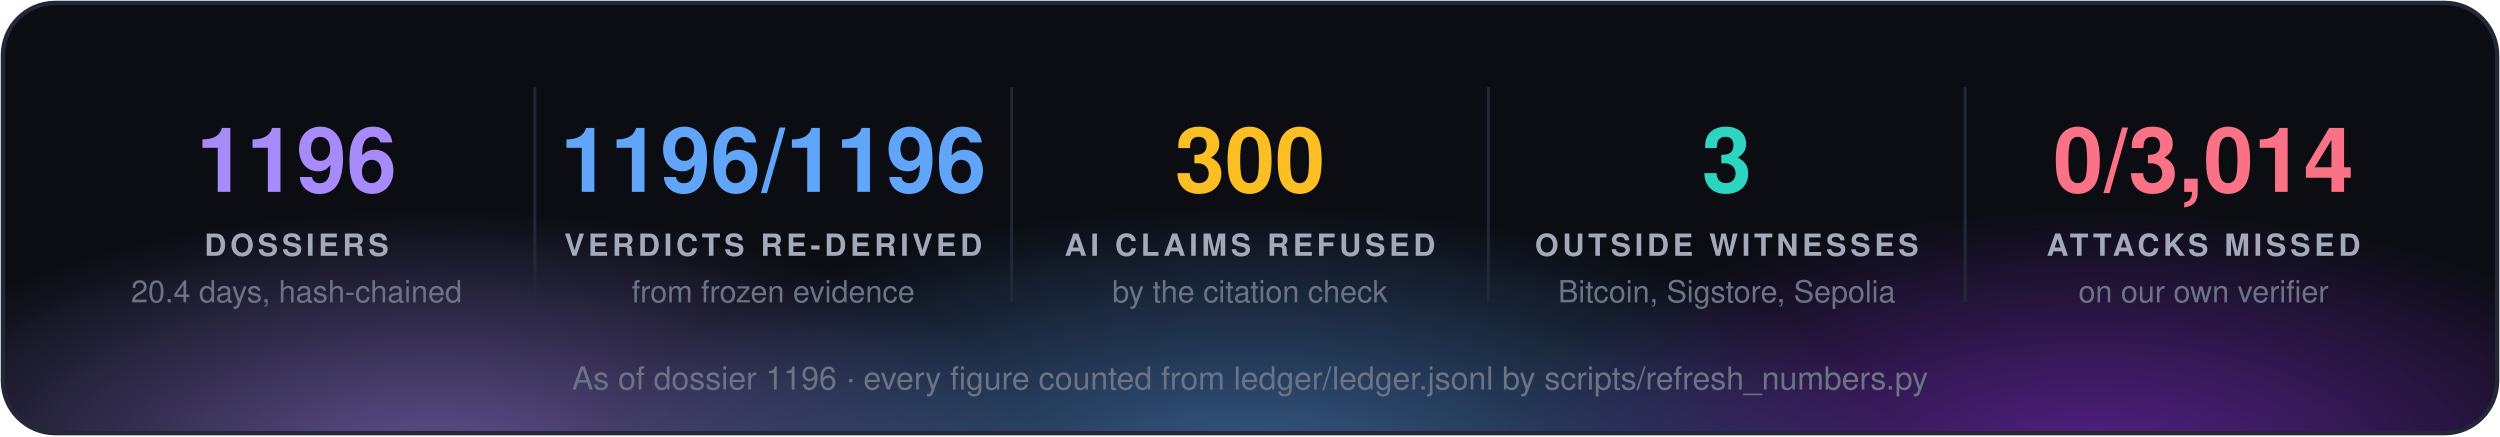
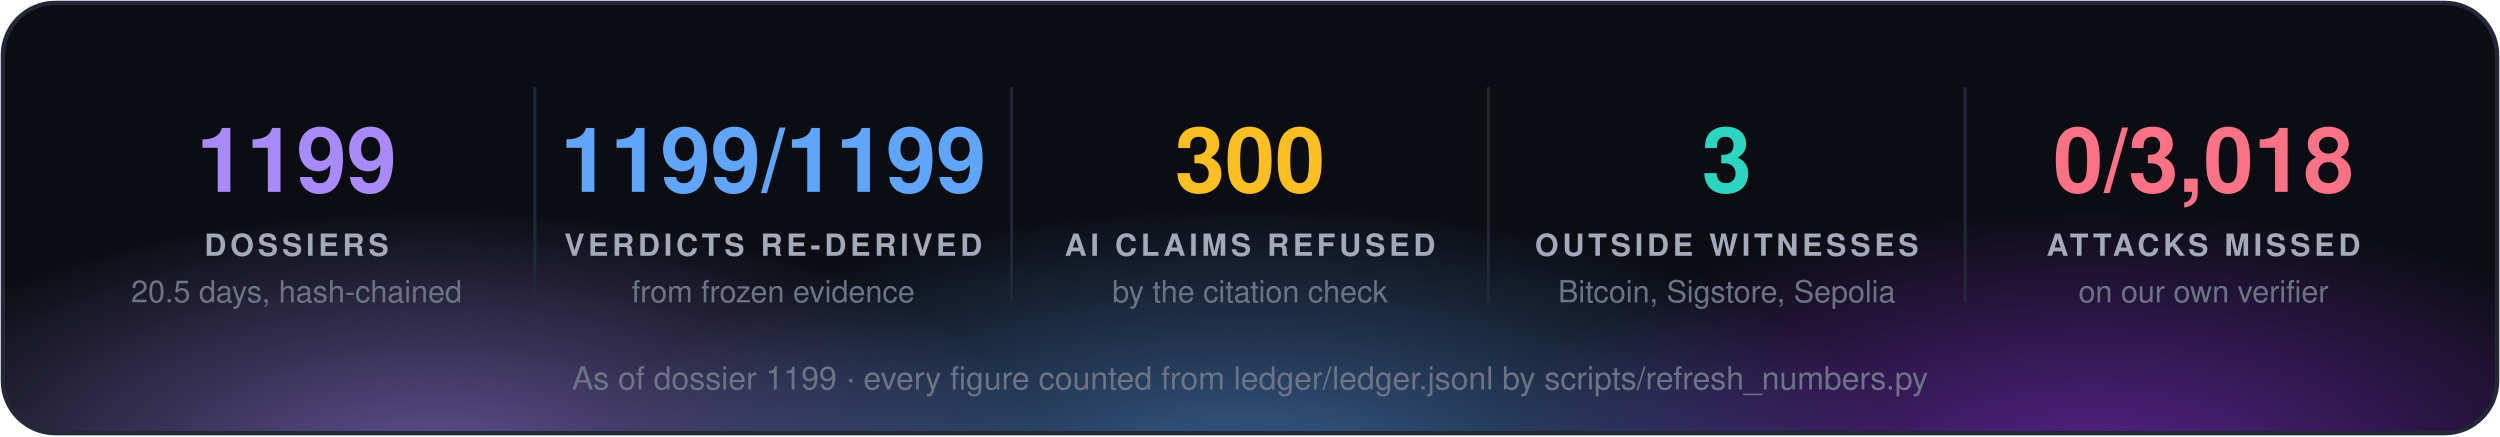
<svg xmlns="http://www.w3.org/2000/svg" width="860" height="150" viewBox="0 0 860 150" font-family="'Segoe UI', 'Helvetica Neue', Helvetica, Arial, sans-serif">
  <defs>
    <radialGradient id="g0" cx="50%" cy="50%" r="50%">
      <stop offset="0" stop-color="#a78bfa" stop-opacity="0.55" />
      <stop offset="1" stop-color="#a78bfa" stop-opacity="0" />
    </radialGradient>
    <radialGradient id="g1" cx="50%" cy="50%" r="50%">
      <stop offset="0" stop-color="#60a5fa" stop-opacity="0.55" />
      <stop offset="1" stop-color="#60a5fa" stop-opacity="0" />
    </radialGradient>
    <radialGradient id="g2" cx="50%" cy="50%" r="50%">
      <stop offset="0" stop-color="#9333ea" stop-opacity="0.55" />
      <stop offset="1" stop-color="#9333ea" stop-opacity="0" />
    </radialGradient>
    <clipPath id="panel">
      <rect x="1" y="1" width="858" height="148" rx="18" />
    </clipPath>
  </defs>
  <rect x="1" y="1" width="858" height="148" rx="18" fill="#0b0d13" />
  <g clip-path="url(#panel)">
    <ellipse cx="150" cy="160" rx="210" ry="88" fill="url(#g0)" />
    <ellipse cx="430" cy="168" rx="230" ry="97" fill="url(#g1)" />
    <ellipse cx="720" cy="160" rx="210" ry="88" fill="url(#g2)" />
  </g>
  <rect x="1" y="1" width="858" height="148" rx="18" fill="none" stroke="#232838" stroke-width="1.5" />
-   <text x="102.0" y="66" fill="#a78bfa" font-size="31" font-weight="700" text-anchor="middle">1196</text>
+   <text x="102.0" y="66" fill="#a78bfa" font-size="31" font-weight="700" text-anchor="middle">1199</text>
  <text x="102.0" y="88" fill="#a3a9b8" font-size="10.5" font-weight="700" letter-spacing="1.3" text-anchor="middle">DOSSIERS</text>
-   <text x="102.0" y="104" fill="#6b7385" font-size="10.5" text-anchor="middle">20.4 days, hash-chained</text>
+   <text x="102.0" y="104" fill="#6b7385" font-size="10.5" text-anchor="middle">20.5 days, hash-chained</text>
  <line x1="184.0" y1="30" x2="184.0" y2="104" stroke="#232838" />
-   <text x="266.0" y="66" fill="#60a5fa" font-size="31" font-weight="700" text-anchor="middle">1196/1196</text>
+   <text x="266.0" y="66" fill="#60a5fa" font-size="31" font-weight="700" text-anchor="middle">1199/1199</text>
  <text x="266.0" y="88" fill="#a3a9b8" font-size="10.5" font-weight="700" letter-spacing="1.3" text-anchor="middle">VERDICTS RE-DERIVED</text>
  <text x="266.0" y="104" fill="#6b7385" font-size="10.5" text-anchor="middle">from frozen evidence</text>
  <line x1="348.0" y1="30" x2="348.0" y2="104" stroke="#232838" />
  <text x="430.0" y="66" fill="#fbbf24" font-size="31" font-weight="700" text-anchor="middle">300</text>
  <text x="430.0" y="88" fill="#a3a9b8" font-size="10.5" font-weight="700" letter-spacing="1.3" text-anchor="middle">AI CLAIMS REFUSED</text>
  <text x="430.0" y="104" fill="#6b7385" font-size="10.5" text-anchor="middle">by the citation check</text>
  <line x1="512.0" y1="30" x2="512.0" y2="104" stroke="#232838" />
  <text x="594.0" y="66" fill="#2dd4bf" font-size="31" font-weight="700" text-anchor="middle">3</text>
  <text x="594.0" y="88" fill="#a3a9b8" font-size="10.5" font-weight="700" letter-spacing="1.3" text-anchor="middle">OUTSIDE WITNESSES</text>
  <text x="594.0" y="104" fill="#6b7385" font-size="10.5" text-anchor="middle">Bitcoin, Sigstore, Sepolia</text>
  <line x1="676.0" y1="30" x2="676.0" y2="104" stroke="#232838" />
-   <text x="758.0" y="66" fill="#fb7185" font-size="31" font-weight="700" text-anchor="middle">0/3,014</text>
+   <text x="758.0" y="66" fill="#fb7185" font-size="31" font-weight="700" text-anchor="middle">0/3,018</text>
  <text x="758.0" y="88" fill="#a3a9b8" font-size="10.5" font-weight="700" letter-spacing="1.3" text-anchor="middle">ATTACKS MISSED</text>
  <text x="758.0" y="104" fill="#6b7385" font-size="10.5" text-anchor="middle">on our own verifier</text>
-   <text x="430.0" y="134" fill="#6b7385" font-size="11" text-anchor="middle">As of dossier 1196 · every figure counted from ledger/ledger.jsonl by scripts/refresh_numbers.py</text>
+   <text x="430.0" y="134" fill="#6b7385" font-size="11" text-anchor="middle">As of dossier 1199 · every figure counted from ledger/ledger.jsonl by scripts/refresh_numbers.py</text>
</svg>
